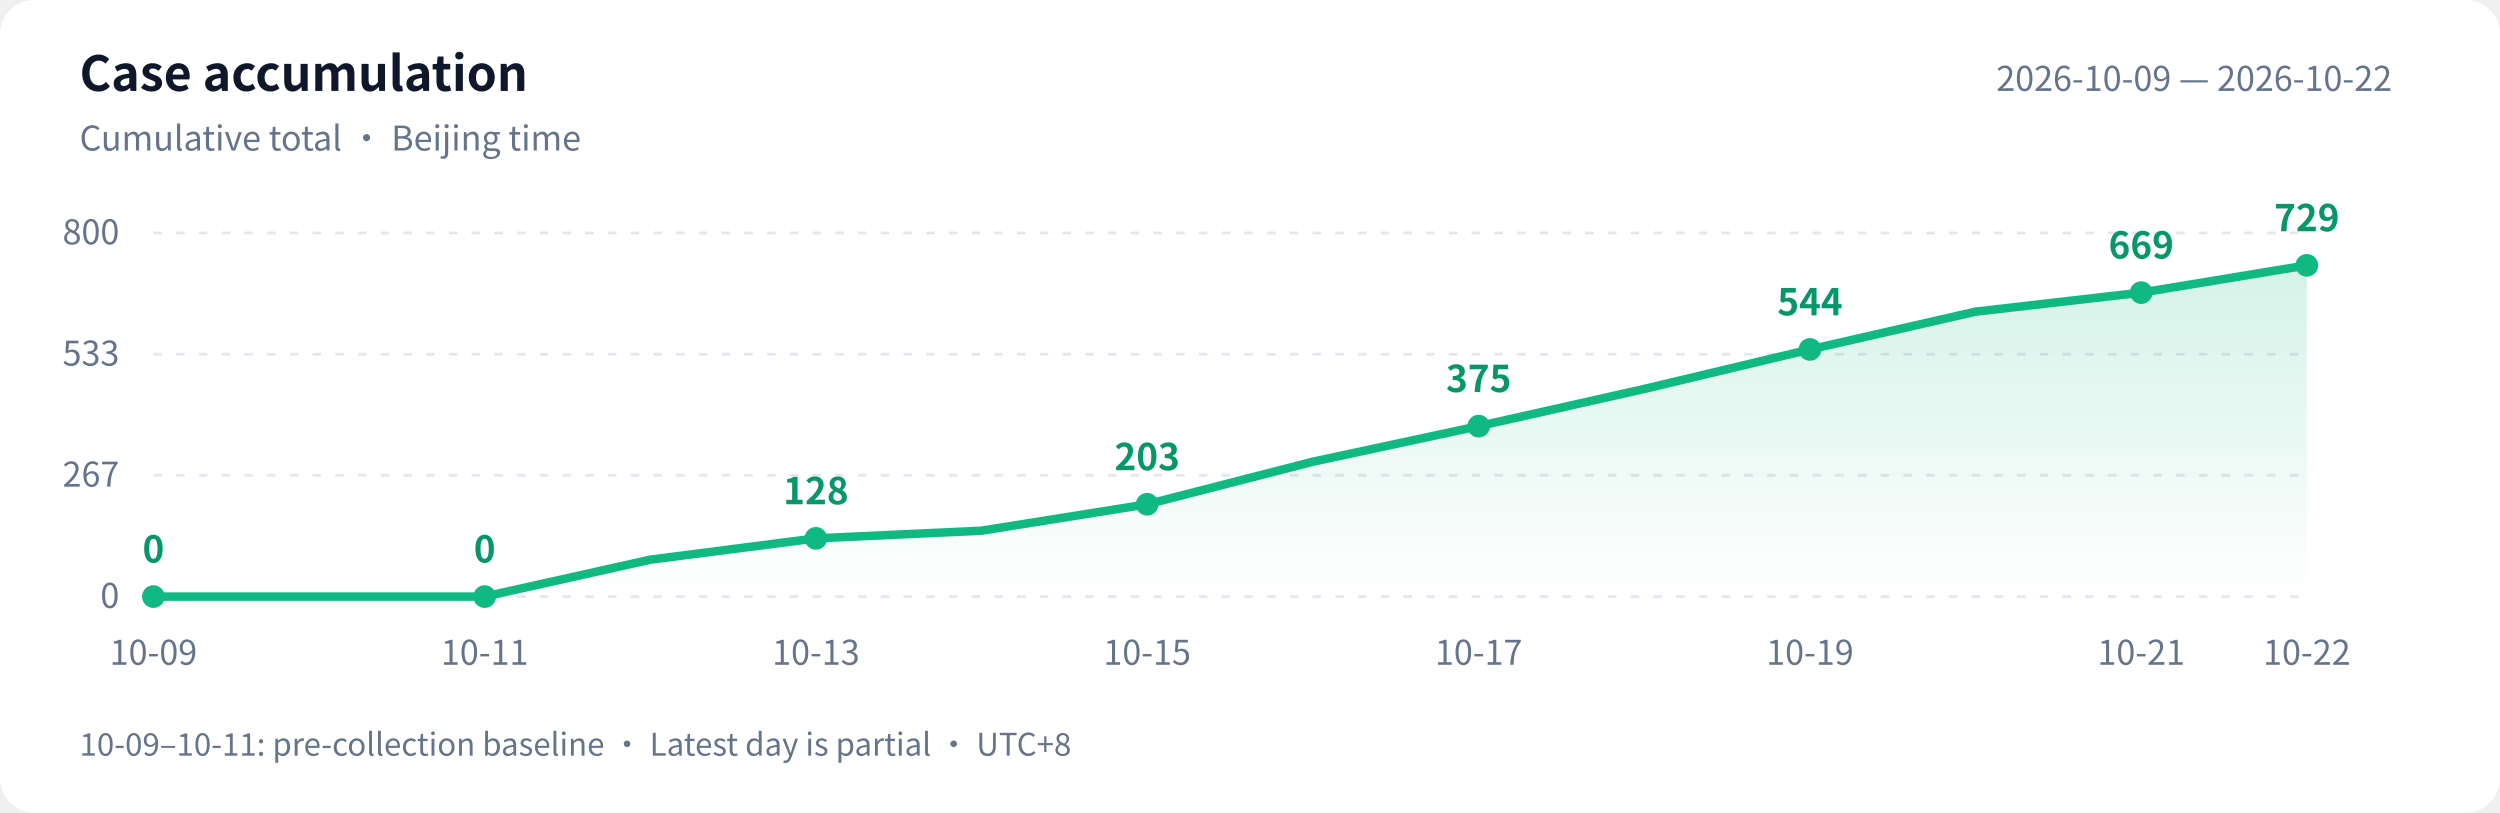
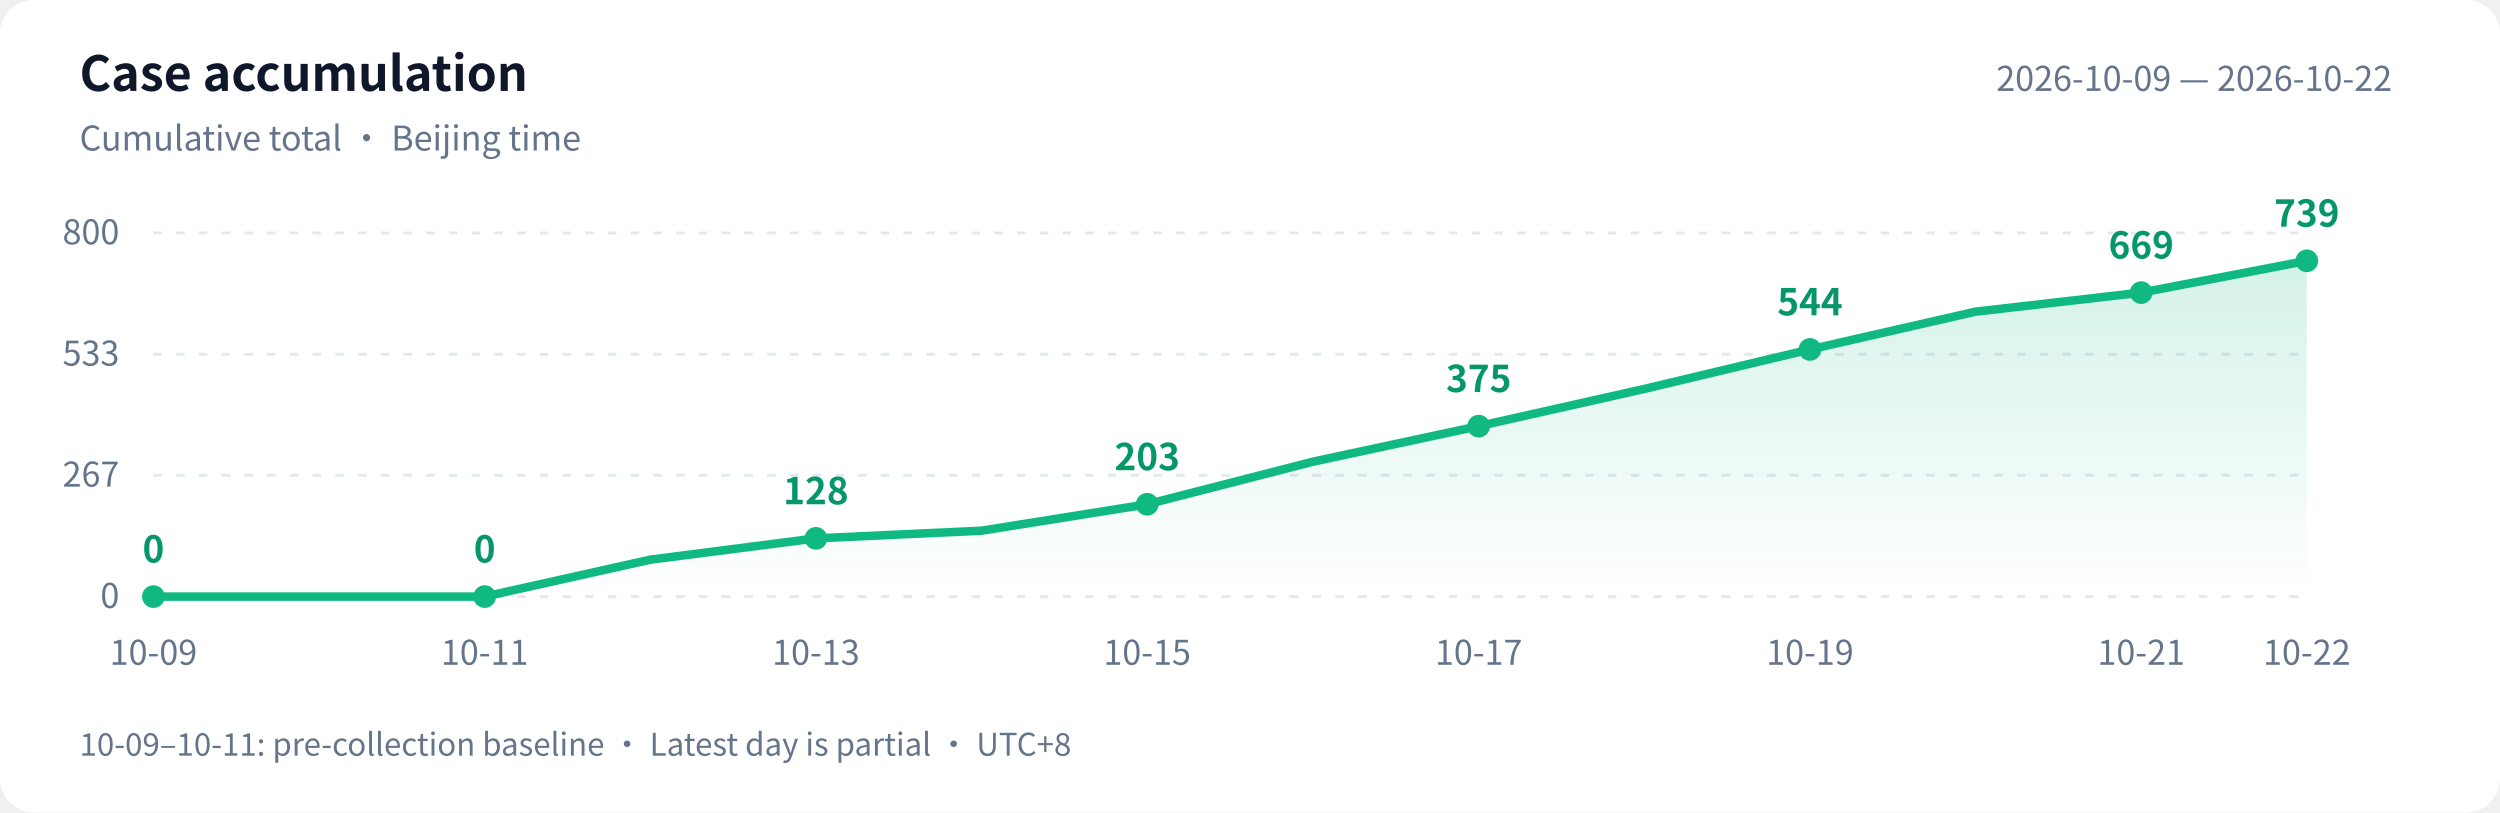
<svg xmlns="http://www.w3.org/2000/svg" width="880" height="286" viewBox="0 0 880 286" role="img" aria-labelledby="title desc">
  <defs>
    <linearGradient id="area" x1="0" y1="0" x2="0" y2="1">
      <stop offset="0" stop-color="#10b981" stop-opacity=".18" />
      <stop offset="1" stop-color="#10b981" stop-opacity="0" />
    </linearGradient>
  </defs>
  <style>text{font-family:-apple-system,BlinkMacSystemFont,"PingFang SC","Microsoft YaHei","WenQuanYi Zen Hei","Segoe UI","Noto Sans CJK SC",sans-serif;fill:#64748b;font-size:12px}.bg{fill:#fff}.heading{fill:#0f172a;font-size:17px;font-weight:600}.grid{stroke:#e2e8f0;stroke-dasharray:3 5}.value{fill:#059669;font-size:13px;font-weight:600}@media(prefers-color-scheme:dark){.bg{fill:#0d1117}text{fill:#8b949e}.heading{fill:#e6edf3}.grid{stroke:#30363d}.value{fill:#34d399}}</style>
  <rect class="bg" width="880" height="286" rx="12" />
  <text class="heading" x="28" y="32">Case accumulation</text>
  <text x="28" y="53">Cumulative total · Beijing time</text>
  <text x="842" y="32" text-anchor="end">2026-10-09 — 2026-10-22</text>
  <path class="grid" d="M 54 210.0 H 812" />
  <text x="42" y="214.0" text-anchor="end">0</text>
  <path class="grid" d="M 54 167.3 H 812" />
  <text x="42" y="171.3" text-anchor="end">267</text>
  <path class="grid" d="M 54 124.7 H 812" />
  <text x="42" y="128.7" text-anchor="end">533</text>
  <path class="grid" d="M 54 82.0 H 812" />
  <text x="42" y="86.0" text-anchor="end">800</text>
-   <path d="M 54 210 L 54.0 210.0 L 112.3 210.0 L 170.6 210.0 L 228.9 197.0 L 287.2 189.5 L 345.5 186.8 L 403.8 177.5 L 462.2 162.5 L 520.5 150.0 L 578.8 136.9 L 637.1 123.0 L 695.4 109.7 L 753.7 103.0 L 812.0 93.4 L 812.0 210 Z" fill="url(#area)" />
-   <polyline points="54.0,210.0 112.3,210.0 170.6,210.0 228.9,197.0 287.2,189.5 345.5,186.8 403.8,177.5 462.2,162.5 520.5,150.0 578.8,136.9 637.1,123.0 695.4,109.7 753.7,103.0 812.0,93.4" fill="none" stroke="#10b981" stroke-width="3" stroke-linejoin="round" stroke-linecap="round" />
+   <path d="M 54 210 L 54.0 210.0 L 112.3 210.0 L 170.6 210.0 L 228.9 197.0 L 287.2 189.5 L 345.5 186.8 L 403.8 177.5 L 462.2 162.5 L 520.5 150.0 L 578.8 136.9 L 637.1 123.0 L 695.4 109.7 L 753.7 103.0 L 812.0 91.8 L 812.0 210 Z" fill="url(#area)" />
+   <polyline points="54.0,210.0 112.3,210.0 170.6,210.0 228.9,197.0 287.2,189.5 345.5,186.8 403.8,177.5 462.2,162.5 520.5,150.0 578.8,136.9 637.1,123.0 695.4,109.7 753.7,103.0 812.0,91.8" fill="none" stroke="#10b981" stroke-width="3" stroke-linejoin="round" stroke-linecap="round" />
  <circle cx="54.0" cy="210.0" r="4" fill="#10b981" />
  <text class="value" x="54.0" y="198.0" text-anchor="middle">0</text>
  <text x="54.0" y="234" text-anchor="middle">10-09</text>
  <circle cx="170.6" cy="210.0" r="4" fill="#10b981" />
  <text class="value" x="170.6" y="198.0" text-anchor="middle">0</text>
  <text x="170.6" y="234" text-anchor="middle">10-11</text>
  <circle cx="287.2" cy="189.5" r="4" fill="#10b981" />
  <text class="value" x="287.2" y="177.5" text-anchor="middle">128</text>
  <text x="287.2" y="234" text-anchor="middle">10-13</text>
  <circle cx="403.8" cy="177.5" r="4" fill="#10b981" />
  <text class="value" x="403.8" y="165.5" text-anchor="middle">203</text>
  <text x="403.8" y="234" text-anchor="middle">10-15</text>
  <circle cx="520.5" cy="150.0" r="4" fill="#10b981" />
  <text class="value" x="520.5" y="138.0" text-anchor="middle">375</text>
  <text x="520.5" y="234" text-anchor="middle">10-17</text>
  <circle cx="637.1" cy="123.0" r="4" fill="#10b981" />
  <text class="value" x="637.1" y="111.0" text-anchor="middle">544</text>
  <text x="637.1" y="234" text-anchor="middle">10-19</text>
  <circle cx="753.7" cy="103.0" r="4" fill="#10b981" />
  <text class="value" x="753.7" y="91.0" text-anchor="middle">669</text>
  <text x="753.7" y="234" text-anchor="middle">10-21</text>
-   <circle cx="812.0" cy="93.4" r="4" fill="#10b981" />
-   <text class="value" x="812.0" y="81.4" text-anchor="middle">729</text>
+   <circle cx="812.0" cy="91.8" r="4" fill="#10b981" />
+   <text class="value" x="812.0" y="79.8" text-anchor="middle">739</text>
  <text x="812.0" y="234" text-anchor="middle">10-22</text>
  <text x="28" y="266" style="font-size:11px">10-09–10-11: pre-collection baseline · Latest day is partial · UTC+8</text>
</svg>
